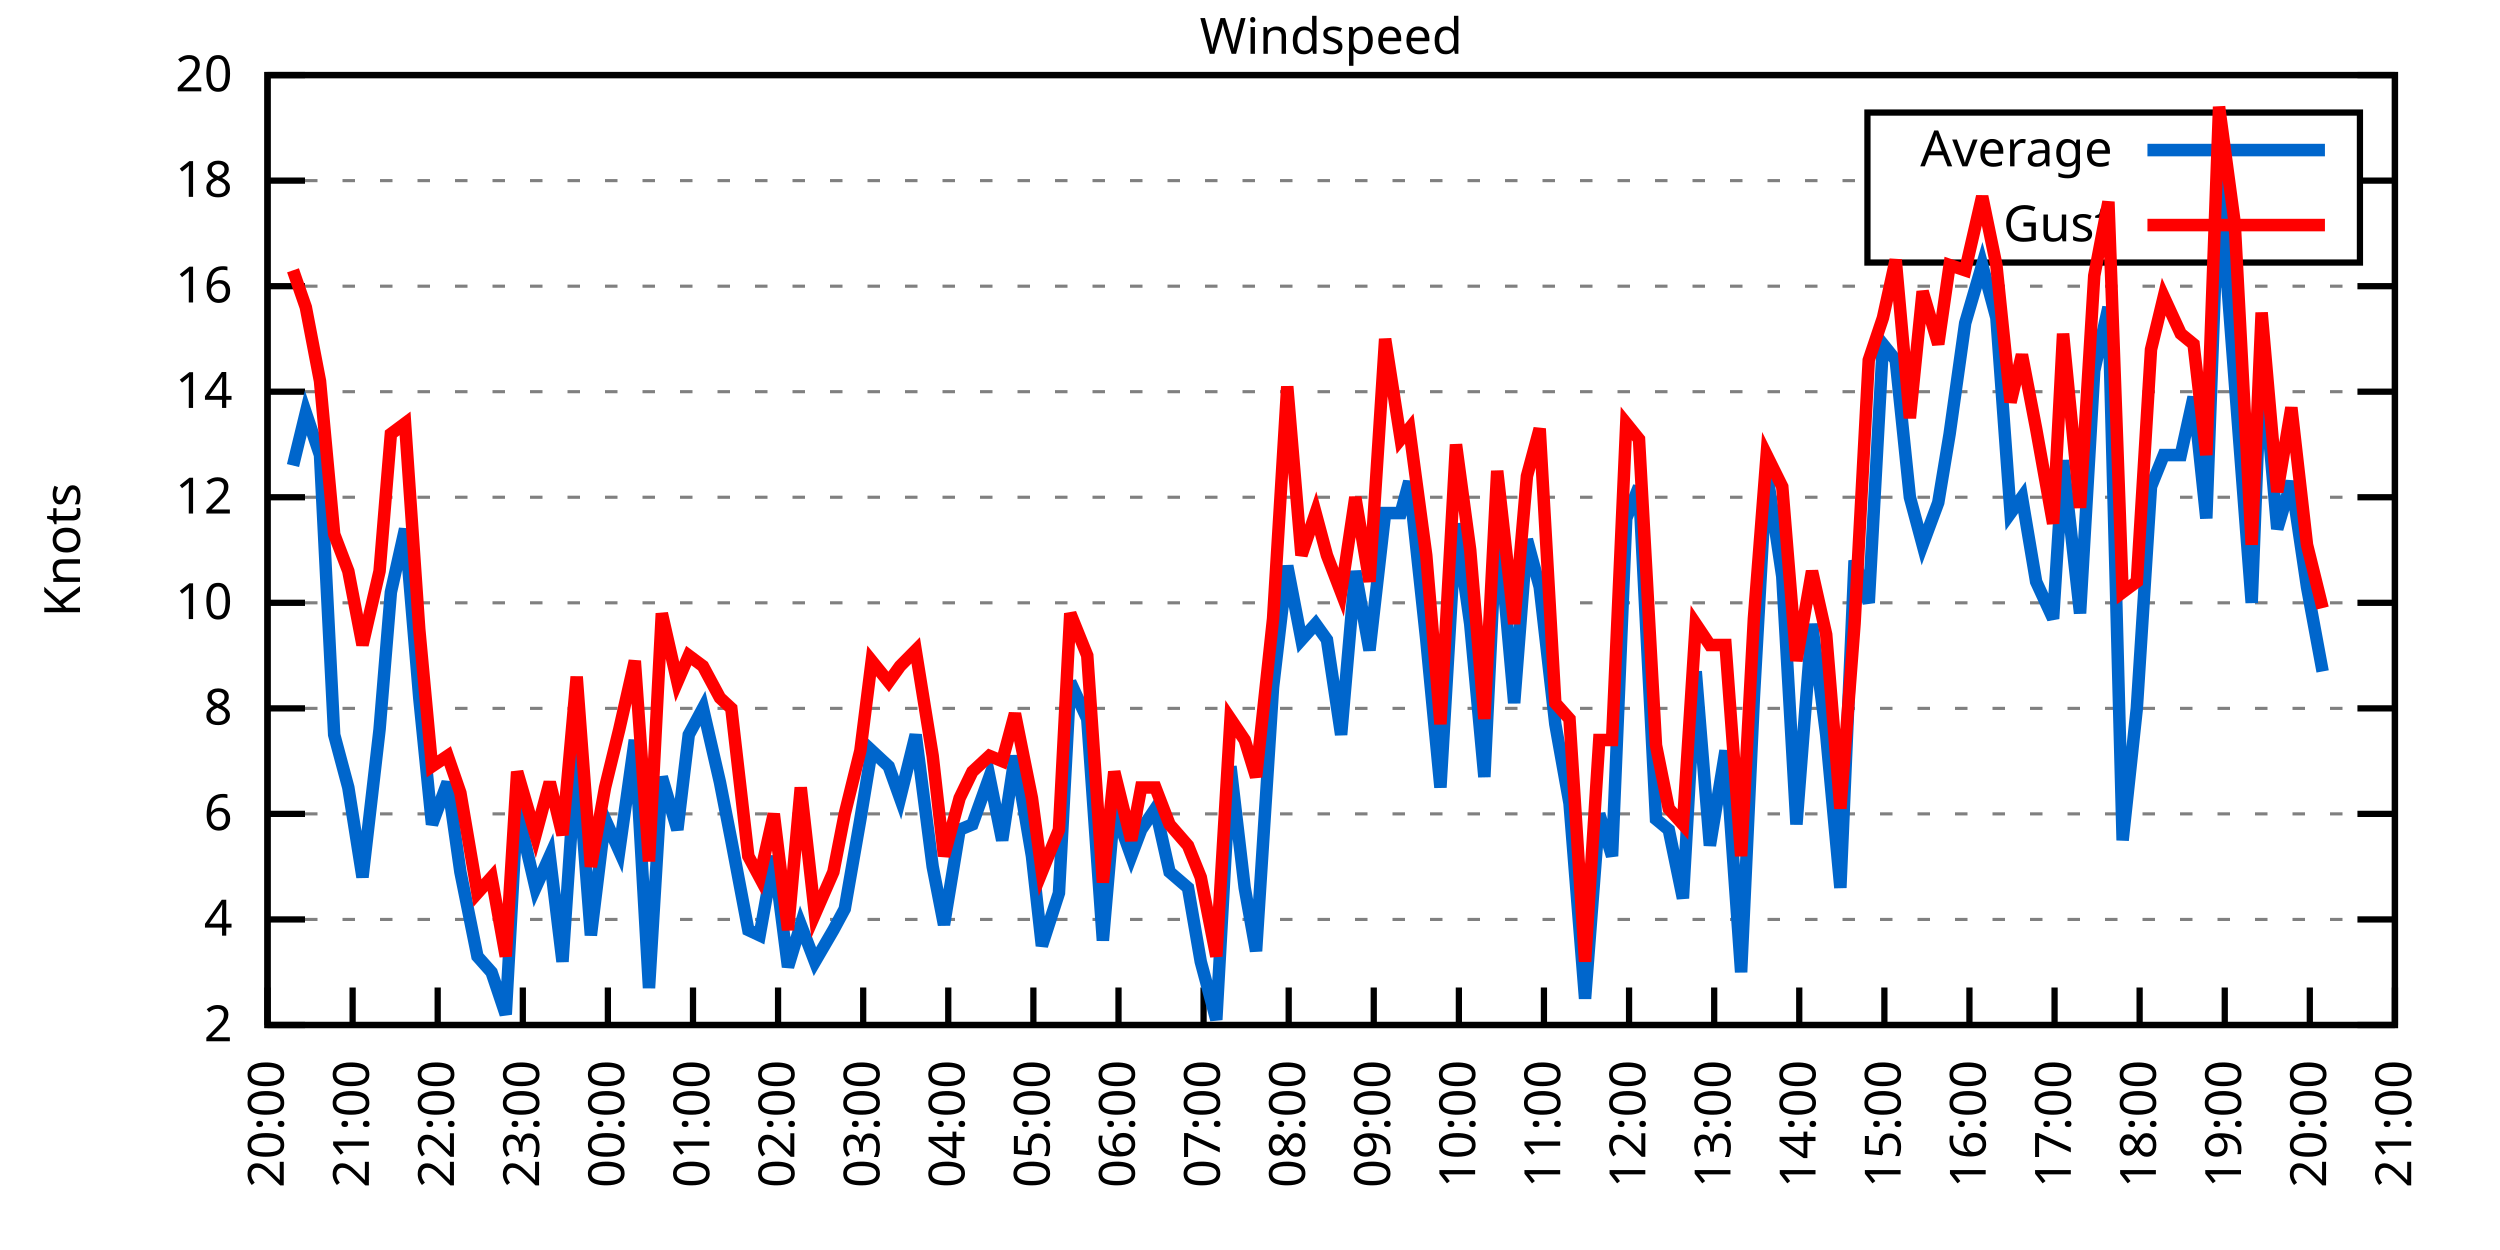
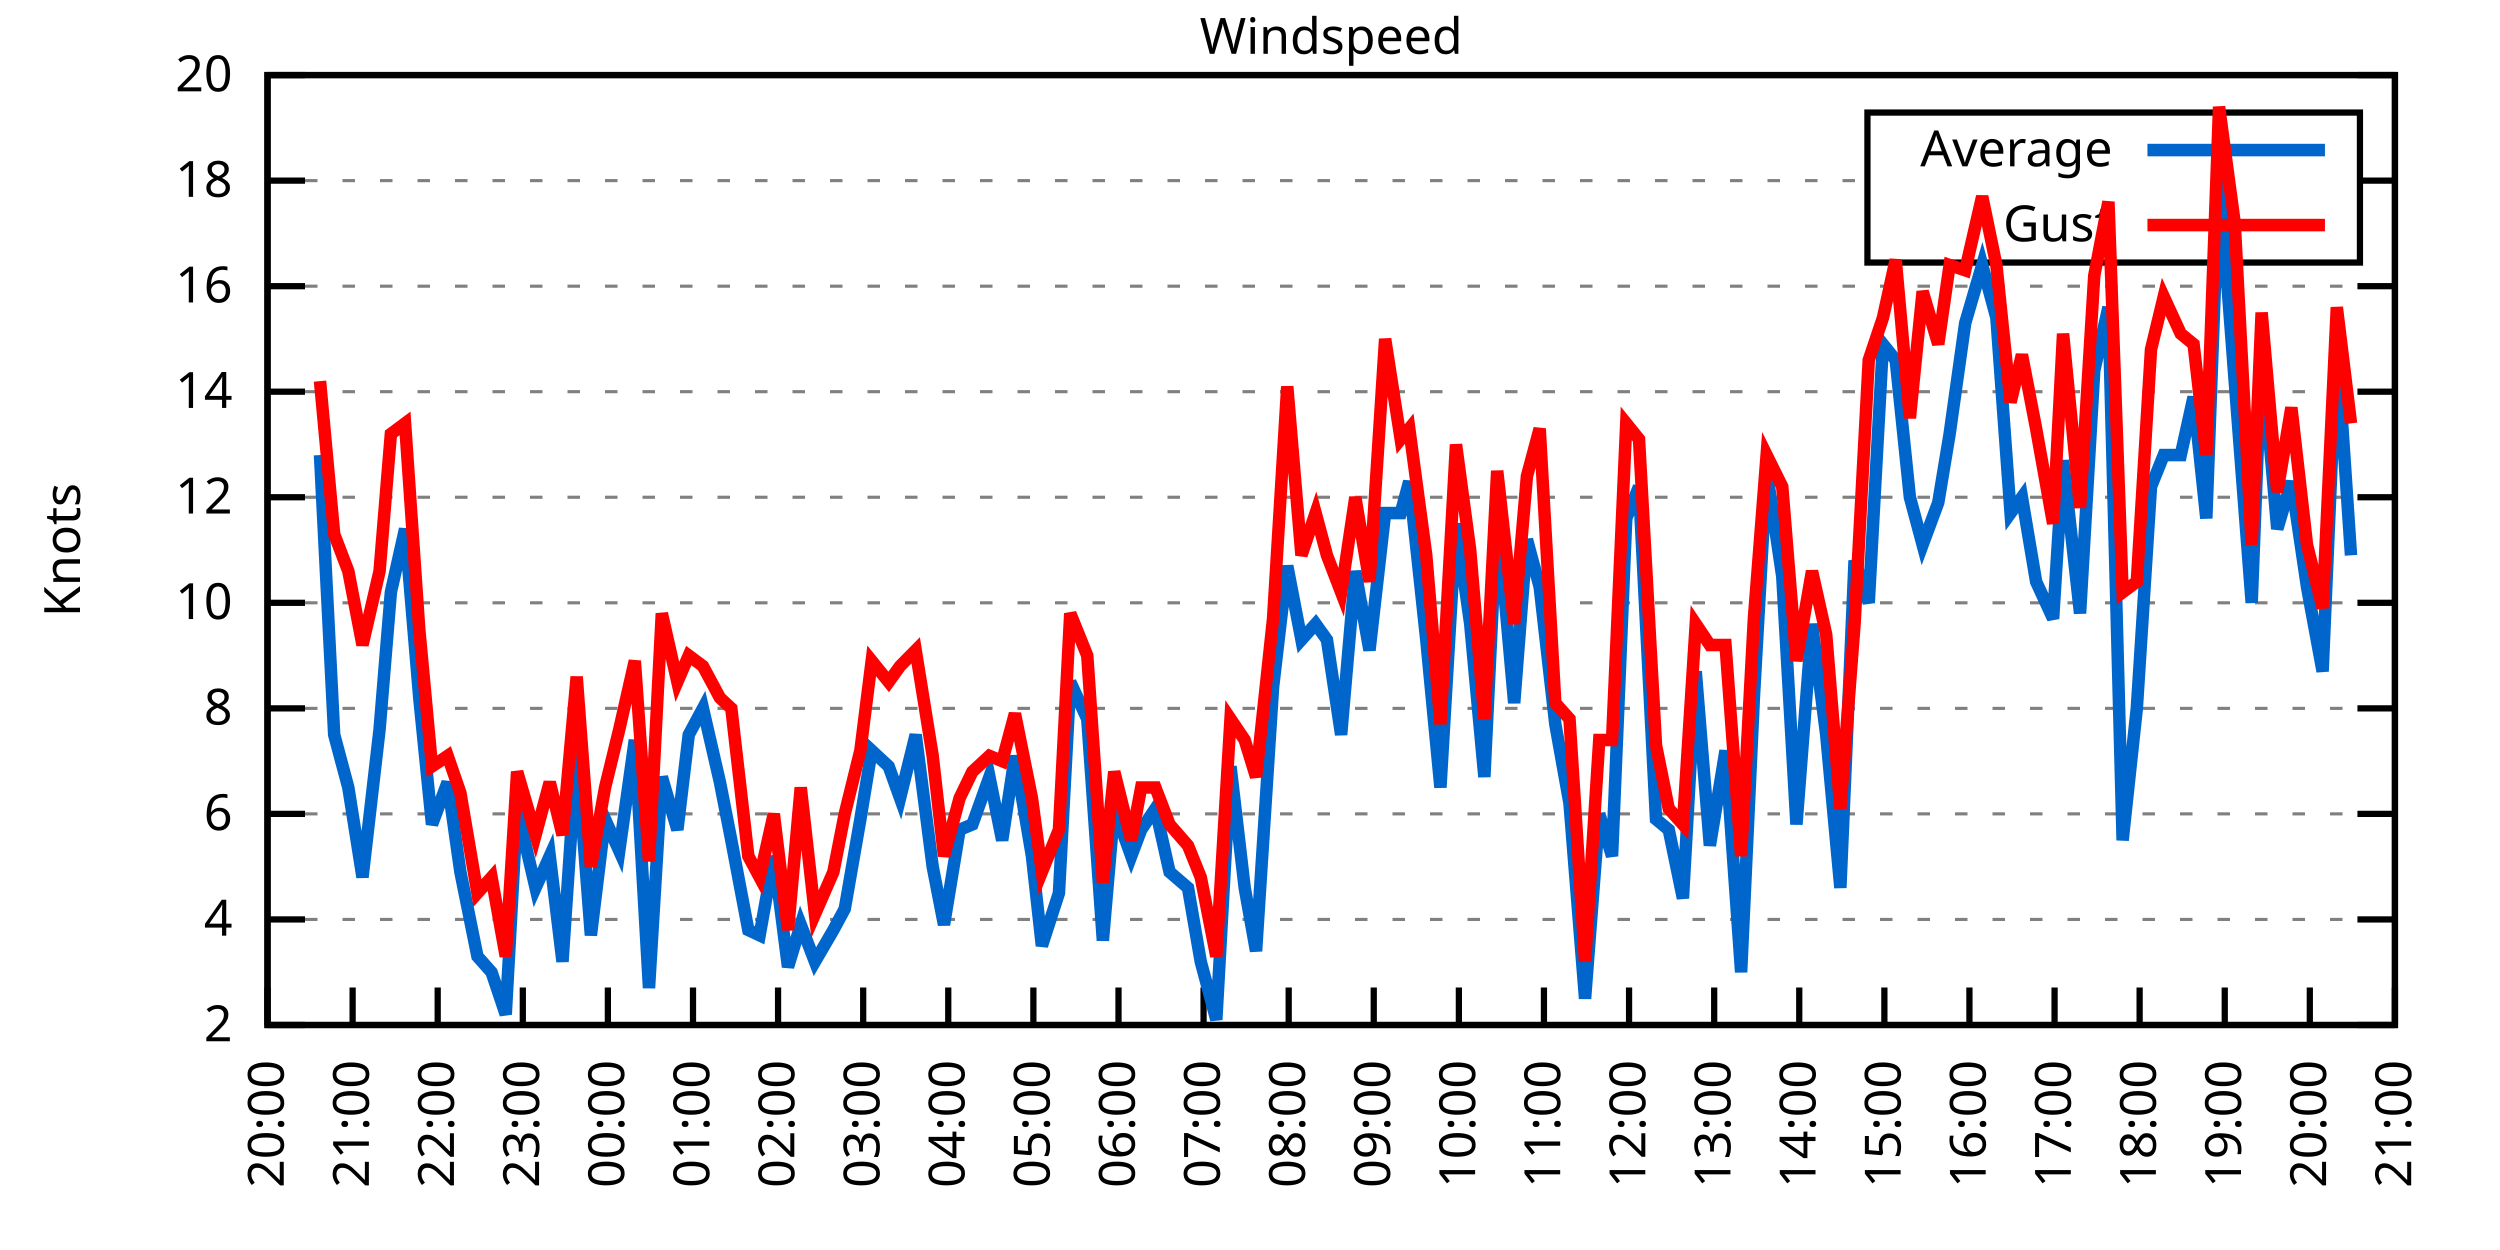
<svg xmlns="http://www.w3.org/2000/svg" xmlns:xlink="http://www.w3.org/1999/xlink" width="400" height="200" viewBox="0 0 400 200">
  <g id="gnuplot_canvas">
    <rect x="0" y="0" width="400" height="200" fill="none" />
    <defs>
      <circle id="gpDot" r="0.5" stroke-width="0.5" stroke="currentColor" />
      <path id="gpPt0" stroke-width="0.333" stroke="currentColor" d="M-1,0 h2 M0,-1 v2" />
      <path id="gpPt1" stroke-width="0.333" stroke="currentColor" d="M-1,-1 L1,1 M1,-1 L-1,1" />
      <path id="gpPt2" stroke-width="0.333" stroke="currentColor" d="M-1,0 L1,0 M0,-1 L0,1 M-1,-1 L1,1 M-1,1 L1,-1" />
      <rect id="gpPt3" stroke-width="0.333" stroke="currentColor" x="-1" y="-1" width="2" height="2" />
      <rect id="gpPt4" stroke-width="0.333" stroke="currentColor" fill="currentColor" x="-1" y="-1" width="2" height="2" />
      <circle id="gpPt5" stroke-width="0.333" stroke="currentColor" cx="0" cy="0" r="1" />
      <use xlink:href="#gpPt5" id="gpPt6" fill="currentColor" stroke="none" />
      <path id="gpPt7" stroke-width="0.333" stroke="currentColor" d="M0,-1.33 L-1.33,0.67 L1.33,0.67 z" />
      <use xlink:href="#gpPt7" id="gpPt8" fill="currentColor" stroke="none" />
      <use xlink:href="#gpPt7" id="gpPt9" stroke="currentColor" transform="rotate(180)" />
      <use xlink:href="#gpPt9" id="gpPt10" fill="currentColor" stroke="none" />
      <use xlink:href="#gpPt3" id="gpPt11" stroke="currentColor" transform="rotate(45)" />
      <use xlink:href="#gpPt11" id="gpPt12" fill="currentColor" stroke="none" />
      <path id="gpPt13" stroke-width="0.333" stroke="currentColor" d="M0,1.330 L1.265,0.411 L0.782,-1.067 L-0.782,-1.076 L-1.265,0.411 z" />
      <use xlink:href="#gpPt13" id="gpPt14" fill="currentColor" stroke="none" />
      <filter id="textbox" filterUnits="objectBoundingBox" x="0" y="0" height="1" width="1">
        <feFlood flood-color="white" flood-opacity="1" result="bgnd" />
        <feComposite in="SourceGraphic" in2="bgnd" operator="atop" />
      </filter>
      <filter id="greybox" filterUnits="objectBoundingBox" x="0" y="0" height="1" width="1">
        <feFlood flood-color="lightgrey" flood-opacity="1" result="grey" />
        <feComposite in="SourceGraphic" in2="grey" operator="atop" />
      </filter>
    </defs>
    <g fill="none" color="white" stroke="currentColor" stroke-width="1.00" stroke-linecap="butt" stroke-linejoin="miter">
</g>
    <g fill="none" color="black" stroke="currentColor" stroke-width="1.00" stroke-linecap="butt" stroke-linejoin="miter">
      <g stroke="none" shape-rendering="crispEdges">
        <polygon fill="rgb(255, 255, 255)" points="42.80,164.00 383.18,164.00 383.18,12.02 42.80,12.02 " />
      </g>
    </g>
    <g fill="none" color="black" stroke="currentColor" stroke-width="1.00" stroke-linecap="butt" stroke-linejoin="miter">
</g>
    <g fill="none" color="black" stroke="black" stroke-width="0.50" stroke-linecap="butt" stroke-linejoin="miter">
</g>
    <g fill="none" color="gray" stroke="currentColor" stroke-width="0.50" stroke-linecap="butt" stroke-linejoin="miter">
      <path stroke="gray" stroke-dasharray="2,4" class="gridline" d="M42.80,164.00 L383.19,164.00  " />
    </g>
    <g fill="none" color="gray" stroke="gray" stroke-width="1.00" stroke-linecap="butt" stroke-linejoin="miter">
</g>
    <g fill="none" color="black" stroke="currentColor" stroke-width="1.00" stroke-linecap="butt" stroke-linejoin="miter">
      <path stroke="black" d="M42.80,164.00 L48.80,164.00 M383.19,164.00 L377.19,164.00  " />
      <g transform="translate(37.20,166.60)" stroke="none" fill="black" font-family="Sans" font-size="8.00" text-anchor="end">
        <text>
          <tspan font-family="Sans"> 2</tspan>
        </text>
      </g>
    </g>
    <g fill="none" color="black" stroke="currentColor" stroke-width="1.00" stroke-linecap="butt" stroke-linejoin="miter">
</g>
    <g fill="none" color="black" stroke="black" stroke-width="0.50" stroke-linecap="butt" stroke-linejoin="miter">
</g>
    <g fill="none" color="gray" stroke="currentColor" stroke-width="0.50" stroke-linecap="butt" stroke-linejoin="miter">
      <path stroke="gray" stroke-dasharray="2,4" class="gridline" d="M42.80,147.11 L383.19,147.11  " />
    </g>
    <g fill="none" color="gray" stroke="gray" stroke-width="1.00" stroke-linecap="butt" stroke-linejoin="miter">
</g>
    <g fill="none" color="black" stroke="currentColor" stroke-width="1.00" stroke-linecap="butt" stroke-linejoin="miter">
      <path stroke="black" d="M42.80,147.11 L48.80,147.11 M383.19,147.11 L377.19,147.11  " />
      <g transform="translate(37.20,149.71)" stroke="none" fill="black" font-family="Sans" font-size="8.00" text-anchor="end">
        <text>
          <tspan font-family="Sans"> 4</tspan>
        </text>
      </g>
    </g>
    <g fill="none" color="black" stroke="currentColor" stroke-width="1.00" stroke-linecap="butt" stroke-linejoin="miter">
</g>
    <g fill="none" color="black" stroke="black" stroke-width="0.50" stroke-linecap="butt" stroke-linejoin="miter">
</g>
    <g fill="none" color="gray" stroke="currentColor" stroke-width="0.50" stroke-linecap="butt" stroke-linejoin="miter">
      <path stroke="gray" stroke-dasharray="2,4" class="gridline" d="M42.80,130.22 L383.19,130.22  " />
    </g>
    <g fill="none" color="gray" stroke="gray" stroke-width="1.00" stroke-linecap="butt" stroke-linejoin="miter">
</g>
    <g fill="none" color="black" stroke="currentColor" stroke-width="1.00" stroke-linecap="butt" stroke-linejoin="miter">
      <path stroke="black" d="M42.80,130.22 L48.80,130.22 M383.19,130.22 L377.19,130.22  " />
      <g transform="translate(37.20,132.82)" stroke="none" fill="black" font-family="Sans" font-size="8.00" text-anchor="end">
        <text>
          <tspan font-family="Sans"> 6</tspan>
        </text>
      </g>
    </g>
    <g fill="none" color="black" stroke="currentColor" stroke-width="1.00" stroke-linecap="butt" stroke-linejoin="miter">
</g>
    <g fill="none" color="black" stroke="black" stroke-width="0.50" stroke-linecap="butt" stroke-linejoin="miter">
</g>
    <g fill="none" color="gray" stroke="currentColor" stroke-width="0.50" stroke-linecap="butt" stroke-linejoin="miter">
      <path stroke="gray" stroke-dasharray="2,4" class="gridline" d="M42.80,113.34 L383.19,113.34  " />
    </g>
    <g fill="none" color="gray" stroke="gray" stroke-width="1.00" stroke-linecap="butt" stroke-linejoin="miter">
</g>
    <g fill="none" color="black" stroke="currentColor" stroke-width="1.00" stroke-linecap="butt" stroke-linejoin="miter">
      <path stroke="black" d="M42.80,113.34 L48.80,113.34 M383.19,113.34 L377.19,113.34  " />
      <g transform="translate(37.20,115.94)" stroke="none" fill="black" font-family="Sans" font-size="8.00" text-anchor="end">
        <text>
          <tspan font-family="Sans"> 8</tspan>
        </text>
      </g>
    </g>
    <g fill="none" color="black" stroke="currentColor" stroke-width="1.00" stroke-linecap="butt" stroke-linejoin="miter">
</g>
    <g fill="none" color="black" stroke="black" stroke-width="0.50" stroke-linecap="butt" stroke-linejoin="miter">
</g>
    <g fill="none" color="gray" stroke="currentColor" stroke-width="0.50" stroke-linecap="butt" stroke-linejoin="miter">
      <path stroke="gray" stroke-dasharray="2,4" class="gridline" d="M42.80,96.45 L383.19,96.45  " />
    </g>
    <g fill="none" color="gray" stroke="gray" stroke-width="1.00" stroke-linecap="butt" stroke-linejoin="miter">
</g>
    <g fill="none" color="black" stroke="currentColor" stroke-width="1.00" stroke-linecap="butt" stroke-linejoin="miter">
      <path stroke="black" d="M42.80,96.45 L48.80,96.45 M383.19,96.45 L377.19,96.45  " />
      <g transform="translate(37.20,99.05)" stroke="none" fill="black" font-family="Sans" font-size="8.00" text-anchor="end">
        <text>
          <tspan font-family="Sans"> 10</tspan>
        </text>
      </g>
    </g>
    <g fill="none" color="black" stroke="currentColor" stroke-width="1.00" stroke-linecap="butt" stroke-linejoin="miter">
</g>
    <g fill="none" color="black" stroke="black" stroke-width="0.50" stroke-linecap="butt" stroke-linejoin="miter">
</g>
    <g fill="none" color="gray" stroke="currentColor" stroke-width="0.50" stroke-linecap="butt" stroke-linejoin="miter">
      <path stroke="gray" stroke-dasharray="2,4" class="gridline" d="M42.80,79.56 L383.19,79.56  " />
    </g>
    <g fill="none" color="gray" stroke="gray" stroke-width="1.00" stroke-linecap="butt" stroke-linejoin="miter">
</g>
    <g fill="none" color="black" stroke="currentColor" stroke-width="1.00" stroke-linecap="butt" stroke-linejoin="miter">
      <path stroke="black" d="M42.80,79.56 L48.80,79.56 M383.19,79.56 L377.19,79.56  " />
      <g transform="translate(37.20,82.16)" stroke="none" fill="black" font-family="Sans" font-size="8.00" text-anchor="end">
        <text>
          <tspan font-family="Sans"> 12</tspan>
        </text>
      </g>
    </g>
    <g fill="none" color="black" stroke="currentColor" stroke-width="1.00" stroke-linecap="butt" stroke-linejoin="miter">
</g>
    <g fill="none" color="black" stroke="black" stroke-width="0.50" stroke-linecap="butt" stroke-linejoin="miter">
</g>
    <g fill="none" color="gray" stroke="currentColor" stroke-width="0.50" stroke-linecap="butt" stroke-linejoin="miter">
      <path stroke="gray" stroke-dasharray="2,4" class="gridline" d="M42.80,62.67 L383.19,62.67  " />
    </g>
    <g fill="none" color="gray" stroke="gray" stroke-width="1.00" stroke-linecap="butt" stroke-linejoin="miter">
</g>
    <g fill="none" color="black" stroke="currentColor" stroke-width="1.00" stroke-linecap="butt" stroke-linejoin="miter">
      <path stroke="black" d="M42.80,62.67 L48.80,62.67 M383.19,62.67 L377.19,62.67  " />
      <g transform="translate(37.20,65.27)" stroke="none" fill="black" font-family="Sans" font-size="8.00" text-anchor="end">
        <text>
          <tspan font-family="Sans"> 14</tspan>
        </text>
      </g>
    </g>
    <g fill="none" color="black" stroke="currentColor" stroke-width="1.00" stroke-linecap="butt" stroke-linejoin="miter">
</g>
    <g fill="none" color="black" stroke="black" stroke-width="0.50" stroke-linecap="butt" stroke-linejoin="miter">
</g>
    <g fill="none" color="gray" stroke="currentColor" stroke-width="0.50" stroke-linecap="butt" stroke-linejoin="miter">
      <path stroke="gray" stroke-dasharray="2,4" class="gridline" d="M42.80,45.79 L383.19,45.79  " />
    </g>
    <g fill="none" color="gray" stroke="gray" stroke-width="1.00" stroke-linecap="butt" stroke-linejoin="miter">
</g>
    <g fill="none" color="black" stroke="currentColor" stroke-width="1.00" stroke-linecap="butt" stroke-linejoin="miter">
      <path stroke="black" d="M42.80,45.79 L48.80,45.79 M383.19,45.79 L377.19,45.79  " />
      <g transform="translate(37.20,48.39)" stroke="none" fill="black" font-family="Sans" font-size="8.00" text-anchor="end">
        <text>
          <tspan font-family="Sans"> 16</tspan>
        </text>
      </g>
    </g>
    <g fill="none" color="black" stroke="currentColor" stroke-width="1.00" stroke-linecap="butt" stroke-linejoin="miter">
</g>
    <g fill="none" color="black" stroke="black" stroke-width="0.50" stroke-linecap="butt" stroke-linejoin="miter">
</g>
    <g fill="none" color="gray" stroke="currentColor" stroke-width="0.50" stroke-linecap="butt" stroke-linejoin="miter">
      <path stroke="gray" stroke-dasharray="2,4" class="gridline" d="M42.80,28.90 L298.79,28.90 M377.59,28.90 L383.19,28.90  " />
    </g>
    <g fill="none" color="gray" stroke="gray" stroke-width="1.00" stroke-linecap="butt" stroke-linejoin="miter">
</g>
    <g fill="none" color="black" stroke="currentColor" stroke-width="1.00" stroke-linecap="butt" stroke-linejoin="miter">
      <path stroke="black" d="M42.80,28.90 L48.80,28.90 M383.19,28.90 L377.19,28.90  " />
      <g transform="translate(37.20,31.50)" stroke="none" fill="black" font-family="Sans" font-size="8.00" text-anchor="end">
        <text>
          <tspan font-family="Sans"> 18</tspan>
        </text>
      </g>
    </g>
    <g fill="none" color="black" stroke="currentColor" stroke-width="1.00" stroke-linecap="butt" stroke-linejoin="miter">
</g>
    <g fill="none" color="black" stroke="black" stroke-width="0.50" stroke-linecap="butt" stroke-linejoin="miter">
</g>
    <g fill="none" color="gray" stroke="currentColor" stroke-width="0.50" stroke-linecap="butt" stroke-linejoin="miter">
      <path stroke="gray" stroke-dasharray="2,4" class="gridline" d="M42.80,12.01 L383.19,12.01  " />
    </g>
    <g fill="none" color="gray" stroke="gray" stroke-width="1.00" stroke-linecap="butt" stroke-linejoin="miter">
</g>
    <g fill="none" color="black" stroke="currentColor" stroke-width="1.00" stroke-linecap="butt" stroke-linejoin="miter">
      <path stroke="black" d="M42.80,12.01 L48.80,12.01 M383.19,12.01 L377.19,12.01  " />
      <g transform="translate(37.20,14.61)" stroke="none" fill="black" font-family="Sans" font-size="8.00" text-anchor="end">
        <text>
          <tspan font-family="Sans"> 20</tspan>
        </text>
      </g>
    </g>
    <g fill="none" color="black" stroke="currentColor" stroke-width="1.00" stroke-linecap="butt" stroke-linejoin="miter">
      <path stroke="black" d="M42.80,164.00 L42.80,158.00  " />
      <g transform="translate(45.40,169.60) rotate(270.00)" stroke="none" fill="black" font-family="Sans" font-size="8.00" text-anchor="end">
        <text>
          <tspan font-family="Sans">20:00</tspan>
        </text>
      </g>
    </g>
    <g fill="none" color="black" stroke="currentColor" stroke-width="1.00" stroke-linecap="butt" stroke-linejoin="miter">
      <path stroke="black" d="M56.42,164.00 L56.42,158.00  " />
      <g transform="translate(59.02,169.60) rotate(270.00)" stroke="none" fill="black" font-family="Sans" font-size="8.00" text-anchor="end">
        <text>
          <tspan font-family="Sans">21:00</tspan>
        </text>
      </g>
    </g>
    <g fill="none" color="black" stroke="currentColor" stroke-width="1.00" stroke-linecap="butt" stroke-linejoin="miter">
      <path stroke="black" d="M70.03,164.00 L70.03,158.00  " />
      <g transform="translate(72.63,169.60) rotate(270.00)" stroke="none" fill="black" font-family="Sans" font-size="8.00" text-anchor="end">
        <text>
          <tspan font-family="Sans">22:00</tspan>
        </text>
      </g>
    </g>
    <g fill="none" color="black" stroke="currentColor" stroke-width="1.00" stroke-linecap="butt" stroke-linejoin="miter">
      <path stroke="black" d="M83.65,164.00 L83.65,158.00  " />
      <g transform="translate(86.25,169.60) rotate(270.00)" stroke="none" fill="black" font-family="Sans" font-size="8.00" text-anchor="end">
        <text>
          <tspan font-family="Sans">23:00</tspan>
        </text>
      </g>
    </g>
    <g fill="none" color="black" stroke="currentColor" stroke-width="1.00" stroke-linecap="butt" stroke-linejoin="miter">
      <path stroke="black" d="M97.26,164.00 L97.26,158.00  " />
      <g transform="translate(99.86,169.60) rotate(270.00)" stroke="none" fill="black" font-family="Sans" font-size="8.00" text-anchor="end">
        <text>
          <tspan font-family="Sans">00:00</tspan>
        </text>
      </g>
    </g>
    <g fill="none" color="black" stroke="currentColor" stroke-width="1.00" stroke-linecap="butt" stroke-linejoin="miter">
      <path stroke="black" d="M110.88,164.00 L110.88,158.00  " />
      <g transform="translate(113.48,169.60) rotate(270.00)" stroke="none" fill="black" font-family="Sans" font-size="8.00" text-anchor="end">
        <text>
          <tspan font-family="Sans">01:00</tspan>
        </text>
      </g>
    </g>
    <g fill="none" color="black" stroke="currentColor" stroke-width="1.00" stroke-linecap="butt" stroke-linejoin="miter">
      <path stroke="black" d="M124.49,164.00 L124.49,158.00  " />
      <g transform="translate(127.09,169.60) rotate(270.00)" stroke="none" fill="black" font-family="Sans" font-size="8.00" text-anchor="end">
        <text>
          <tspan font-family="Sans">02:00</tspan>
        </text>
      </g>
    </g>
    <g fill="none" color="black" stroke="currentColor" stroke-width="1.00" stroke-linecap="butt" stroke-linejoin="miter">
      <path stroke="black" d="M138.11,164.00 L138.11,158.00  " />
      <g transform="translate(140.71,169.60) rotate(270.00)" stroke="none" fill="black" font-family="Sans" font-size="8.00" text-anchor="end">
        <text>
          <tspan font-family="Sans">03:00</tspan>
        </text>
      </g>
    </g>
    <g fill="none" color="black" stroke="currentColor" stroke-width="1.00" stroke-linecap="butt" stroke-linejoin="miter">
      <path stroke="black" d="M151.72,164.00 L151.72,158.00  " />
      <g transform="translate(154.32,169.60) rotate(270.00)" stroke="none" fill="black" font-family="Sans" font-size="8.00" text-anchor="end">
        <text>
          <tspan font-family="Sans">04:00</tspan>
        </text>
      </g>
    </g>
    <g fill="none" color="black" stroke="currentColor" stroke-width="1.00" stroke-linecap="butt" stroke-linejoin="miter">
      <path stroke="black" d="M165.34,164.00 L165.34,158.00  " />
      <g transform="translate(167.94,169.60) rotate(270.00)" stroke="none" fill="black" font-family="Sans" font-size="8.00" text-anchor="end">
        <text>
          <tspan font-family="Sans">05:00</tspan>
        </text>
      </g>
    </g>
    <g fill="none" color="black" stroke="currentColor" stroke-width="1.00" stroke-linecap="butt" stroke-linejoin="miter">
      <path stroke="black" d="M178.96,164.00 L178.96,158.00  " />
      <g transform="translate(181.56,169.60) rotate(270.00)" stroke="none" fill="black" font-family="Sans" font-size="8.00" text-anchor="end">
        <text>
          <tspan font-family="Sans">06:00</tspan>
        </text>
      </g>
    </g>
    <g fill="none" color="black" stroke="currentColor" stroke-width="1.00" stroke-linecap="butt" stroke-linejoin="miter">
      <path stroke="black" d="M192.57,164.00 L192.57,158.00  " />
      <g transform="translate(195.17,169.60) rotate(270.00)" stroke="none" fill="black" font-family="Sans" font-size="8.00" text-anchor="end">
        <text>
          <tspan font-family="Sans">07:00</tspan>
        </text>
      </g>
    </g>
    <g fill="none" color="black" stroke="currentColor" stroke-width="1.00" stroke-linecap="butt" stroke-linejoin="miter">
      <path stroke="black" d="M206.19,164.00 L206.19,158.00  " />
      <g transform="translate(208.79,169.60) rotate(270.00)" stroke="none" fill="black" font-family="Sans" font-size="8.00" text-anchor="end">
        <text>
          <tspan font-family="Sans">08:00</tspan>
        </text>
      </g>
    </g>
    <g fill="none" color="black" stroke="currentColor" stroke-width="1.00" stroke-linecap="butt" stroke-linejoin="miter">
      <path stroke="black" d="M219.80,164.00 L219.80,158.00  " />
      <g transform="translate(222.40,169.60) rotate(270.00)" stroke="none" fill="black" font-family="Sans" font-size="8.00" text-anchor="end">
        <text>
          <tspan font-family="Sans">09:00</tspan>
        </text>
      </g>
    </g>
    <g fill="none" color="black" stroke="currentColor" stroke-width="1.00" stroke-linecap="butt" stroke-linejoin="miter">
      <path stroke="black" d="M233.42,164.00 L233.42,158.00  " />
      <g transform="translate(236.02,169.60) rotate(270.00)" stroke="none" fill="black" font-family="Sans" font-size="8.00" text-anchor="end">
        <text>
          <tspan font-family="Sans">10:00</tspan>
        </text>
      </g>
    </g>
    <g fill="none" color="black" stroke="currentColor" stroke-width="1.00" stroke-linecap="butt" stroke-linejoin="miter">
      <path stroke="black" d="M247.03,164.00 L247.03,158.00  " />
      <g transform="translate(249.63,169.60) rotate(270.00)" stroke="none" fill="black" font-family="Sans" font-size="8.00" text-anchor="end">
        <text>
          <tspan font-family="Sans">11:00</tspan>
        </text>
      </g>
    </g>
    <g fill="none" color="black" stroke="currentColor" stroke-width="1.00" stroke-linecap="butt" stroke-linejoin="miter">
      <path stroke="black" d="M260.65,164.00 L260.65,158.00  " />
      <g transform="translate(263.25,169.60) rotate(270.00)" stroke="none" fill="black" font-family="Sans" font-size="8.00" text-anchor="end">
        <text>
          <tspan font-family="Sans">12:00</tspan>
        </text>
      </g>
    </g>
    <g fill="none" color="black" stroke="currentColor" stroke-width="1.00" stroke-linecap="butt" stroke-linejoin="miter">
      <path stroke="black" d="M274.27,164.00 L274.27,158.00  " />
      <g transform="translate(276.87,169.60) rotate(270.00)" stroke="none" fill="black" font-family="Sans" font-size="8.00" text-anchor="end">
        <text>
          <tspan font-family="Sans">13:00</tspan>
        </text>
      </g>
    </g>
    <g fill="none" color="black" stroke="currentColor" stroke-width="1.00" stroke-linecap="butt" stroke-linejoin="miter">
      <path stroke="black" d="M287.88,164.00 L287.88,158.00  " />
      <g transform="translate(290.48,169.60) rotate(270.00)" stroke="none" fill="black" font-family="Sans" font-size="8.00" text-anchor="end">
        <text>
          <tspan font-family="Sans">14:00</tspan>
        </text>
      </g>
    </g>
    <g fill="none" color="black" stroke="currentColor" stroke-width="1.00" stroke-linecap="butt" stroke-linejoin="miter">
      <path stroke="black" d="M301.50,164.00 L301.50,158.00  " />
      <g transform="translate(304.10,169.60) rotate(270.00)" stroke="none" fill="black" font-family="Sans" font-size="8.00" text-anchor="end">
        <text>
          <tspan font-family="Sans">15:00</tspan>
        </text>
      </g>
    </g>
    <g fill="none" color="black" stroke="currentColor" stroke-width="1.00" stroke-linecap="butt" stroke-linejoin="miter">
      <path stroke="black" d="M315.11,164.00 L315.11,158.00  " />
      <g transform="translate(317.71,169.60) rotate(270.00)" stroke="none" fill="black" font-family="Sans" font-size="8.00" text-anchor="end">
        <text>
          <tspan font-family="Sans">16:00</tspan>
        </text>
      </g>
    </g>
    <g fill="none" color="black" stroke="currentColor" stroke-width="1.00" stroke-linecap="butt" stroke-linejoin="miter">
      <path stroke="black" d="M328.73,164.00 L328.73,158.00  " />
      <g transform="translate(331.33,169.60) rotate(270.00)" stroke="none" fill="black" font-family="Sans" font-size="8.00" text-anchor="end">
        <text>
          <tspan font-family="Sans">17:00</tspan>
        </text>
      </g>
    </g>
    <g fill="none" color="black" stroke="currentColor" stroke-width="1.00" stroke-linecap="butt" stroke-linejoin="miter">
      <path stroke="black" d="M342.34,164.00 L342.34,158.00  " />
      <g transform="translate(344.94,169.60) rotate(270.00)" stroke="none" fill="black" font-family="Sans" font-size="8.00" text-anchor="end">
        <text>
          <tspan font-family="Sans">18:00</tspan>
        </text>
      </g>
    </g>
    <g fill="none" color="black" stroke="currentColor" stroke-width="1.00" stroke-linecap="butt" stroke-linejoin="miter">
      <path stroke="black" d="M355.96,164.00 L355.96,158.00  " />
      <g transform="translate(358.56,169.60) rotate(270.00)" stroke="none" fill="black" font-family="Sans" font-size="8.00" text-anchor="end">
        <text>
          <tspan font-family="Sans">19:00</tspan>
        </text>
      </g>
    </g>
    <g fill="none" color="black" stroke="currentColor" stroke-width="1.00" stroke-linecap="butt" stroke-linejoin="miter">
      <path stroke="black" d="M369.57,164.00 L369.57,158.00  " />
      <g transform="translate(372.17,169.60) rotate(270.00)" stroke="none" fill="black" font-family="Sans" font-size="8.00" text-anchor="end">
        <text>
          <tspan font-family="Sans">20:00</tspan>
        </text>
      </g>
    </g>
    <g fill="none" color="black" stroke="currentColor" stroke-width="1.00" stroke-linecap="butt" stroke-linejoin="miter">
      <path stroke="black" d="M383.19,164.00 L383.19,158.00  " />
      <g transform="translate(385.79,169.60) rotate(270.00)" stroke="none" fill="black" font-family="Sans" font-size="8.00" text-anchor="end">
        <text>
          <tspan font-family="Sans">21:00</tspan>
        </text>
      </g>
    </g>
    <g fill="none" color="black" stroke="currentColor" stroke-width="1.00" stroke-linecap="butt" stroke-linejoin="miter">
</g>
    <g fill="none" color="black" stroke="currentColor" stroke-width="1.00" stroke-linecap="butt" stroke-linejoin="miter">
      <path stroke="black" d="M42.80,12.01 L42.80,164.00 L383.19,164.00 L383.19,12.01 L42.80,12.01 Z  " />
    </g>
    <g fill="none" color="black" stroke="currentColor" stroke-width="1.00" stroke-linecap="butt" stroke-linejoin="miter">
</g>
    <g fill="none" color="black" stroke="currentColor" stroke-width="1.00" stroke-linecap="butt" stroke-linejoin="miter">
      <path stroke="black" d="M298.79,42.01 L298.79,18.01 L377.59,18.01 L377.59,42.01 L298.79,42.01 Z  " />
    </g>
    <g id="Windspeed_plot_1">
      <g fill="none" color="white" stroke="black" stroke-width="2.00" stroke-linecap="butt" stroke-linejoin="miter">
</g>
      <g fill="none" color="black" stroke="currentColor" stroke-width="2.00" stroke-linecap="butt" stroke-linejoin="miter">
        <g transform="translate(337.99,26.61)" stroke="none" fill="black" font-family="Sans" font-size="8.00" text-anchor="end">
          <text>
            <tspan font-family="Sans">Average</tspan>
          </text>
        </g>
      </g>
      <g fill="none" color="black" stroke="currentColor" stroke-width="2.00" stroke-linecap="butt" stroke-linejoin="miter">
-         <path stroke="rgb(  0, 102, 204)" d="M343.59,24.01 L371.99,24.01 M46.88,74.49 L48.93,66.05 L51.20,72.81 L53.47,117.56 L55.73,126.00 L58.00,140.36   L60.73,116.71 L62.54,94.76 L64.81,84.63 L67.08,111.65 L69.12,131.91 L71.62,125.16 L73.66,139.51 L76.39,153.02   L78.65,155.56 L80.92,162.31 L82.74,129.38 L85.69,142.05 L87.96,136.98 L90.00,153.87 L92.27,120.09 L94.54,149.65   L96.81,131.07 L99.08,136.14 L101.57,118.40 L103.84,158.09 L105.89,124.31 L108.38,132.76 L110.20,117.56 L112.47,113.34   L115.19,125.16 L117.01,134.45 L119.73,148.80 L121.54,149.65 L123.81,136.98 L126.08,154.71 L128.12,147.96 L130.39,153.87   L133.34,148.80 L135.16,145.42 L137.66,131.07 L139.47,120.09 L142.19,122.62 L144.01,127.69 L146.51,117.56 L149.23,138.67   L151.04,147.96 L153.54,132.76 L155.58,131.91 L158.31,124.31 L160.35,134.45 L162.39,120.94 L165.11,136.98 L166.70,151.33   L169.43,142.89 L171.24,109.11 L173.96,115.03 L176.46,150.49 L178.28,129.38 L181.00,136.98 L182.59,132.76 L184.86,129.38   L187.13,139.51 L190.08,142.05 L192.12,153.87 L194.61,163.16 L196.88,122.62 L199.15,142.05 L200.97,152.18 L203.69,109.96   L205.96,90.54 L208.23,102.36 L210.50,99.83 L212.31,102.36 L214.58,117.56 L216.85,91.38 L219.12,104.05 L221.62,82.09   L224.11,82.09 L225.48,77.03 L228.20,102.36 L230.47,126.00 L232.96,83.78 L235.23,99.83 L237.50,124.31 L239.55,82.09   L242.27,112.49 L244.31,86.32 L246.35,93.92 L248.85,115.87 L251.12,128.54 L253.61,159.78 L255.88,130.22 L257.93,136.98   L260.20,82.94 L262.24,77.87 L264.96,131.07 L267.00,132.76 L269.27,143.73 L271.32,107.43 L273.58,135.29 L276.08,120.09   L278.58,155.56 L280.62,111.65 L282.66,75.34 L285.16,92.23 L287.43,131.91 L289.92,99.83 L292.19,117.56 L294.46,142.05   L296.73,89.69 L299.00,96.45 L301.27,55.07 L303.31,57.61 L305.58,79.56 L307.62,87.16 L310.12,80.41 L311.94,69.43   L314.43,51.70 L317.15,42.41 L319.42,50.85 L321.69,82.09 L323.51,79.56 L325.78,93.07 L328.50,98.98 L330.09,73.65   L332.81,98.14 L335.08,59.30 L337.35,49.16 L339.62,134.45 L341.89,113.34 L344.16,77.87 L346.20,72.81 L348.92,72.81   L350.97,63.52 L353.01,82.94 L355.05,28.05 L357.55,60.98 L360.27,96.45 L361.86,55.92 L364.36,84.63 L366.62,77.03   L369.12,93.92 L371.62,107.43  " />
+         <path stroke="rgb(  0, 102, 204)" d="M343.59,24.01 L371.99,24.01 M51.20,72.81 L53.47,117.56 L55.73,126.00 L58.00,140.36 L60.73,116.71 L62.54,94.76   L64.81,84.63 L67.08,111.65 L69.12,131.91 L71.62,125.16 L73.66,139.51 L76.39,153.02 L78.65,155.56 L80.92,162.31   L82.74,129.38 L85.69,142.05 L87.96,136.98 L90.00,153.87 L92.27,120.09 L94.54,149.65 L96.81,131.07 L99.08,136.14   L101.57,118.40 L103.84,158.09 L105.89,124.31 L108.38,132.76 L110.20,117.56 L112.47,113.34 L115.19,125.16 L117.01,134.45   L119.73,148.80 L121.54,149.65 L123.81,136.98 L126.08,154.71 L128.12,147.96 L130.39,153.87 L133.34,148.80 L135.16,145.42   L137.66,131.07 L139.47,120.09 L142.19,122.62 L144.01,127.69 L146.51,117.56 L149.23,138.67 L151.04,147.96 L153.54,132.76   L155.58,131.91 L158.31,124.31 L160.35,134.45 L162.39,120.94 L165.11,136.98 L166.70,151.33 L169.43,142.89 L171.24,109.11   L173.96,115.03 L176.46,150.49 L178.28,129.38 L181.00,136.98 L182.59,132.76 L184.86,129.38 L187.13,139.51 L190.08,142.05   L192.12,153.87 L194.61,163.16 L196.88,122.62 L199.15,142.05 L200.97,152.18 L203.69,109.96 L205.96,90.54 L208.23,102.36   L210.50,99.83 L212.31,102.36 L214.58,117.56 L216.85,91.38 L219.12,104.05 L221.62,82.09 L224.11,82.09 L225.48,77.03   L228.20,102.36 L230.47,126.00 L232.96,83.78 L235.23,99.83 L237.50,124.31 L239.55,82.09 L242.27,112.49 L244.31,86.32   L246.35,93.92 L248.85,115.87 L251.12,128.54 L253.61,159.78 L255.88,130.22 L257.93,136.98 L260.20,82.94 L262.24,77.87   L264.96,131.07 L267.00,132.76 L269.27,143.73 L271.32,107.43 L273.58,135.29 L276.08,120.09 L278.58,155.56 L280.62,111.65   L282.66,75.34 L285.16,92.23 L287.43,131.91 L289.92,99.83 L292.19,117.56 L294.46,142.05 L296.73,89.69 L299.00,96.45   L301.27,55.07 L303.31,57.61 L305.58,79.56 L307.62,87.16 L310.12,80.41 L311.94,69.43 L314.43,51.70 L317.15,42.41   L319.42,50.85 L321.69,82.09 L323.51,79.56 L325.78,93.07 L328.50,98.98 L330.09,73.65 L332.81,98.14 L335.08,59.30   L337.35,49.16 L339.62,134.45 L341.89,113.34 L344.16,77.87 L346.20,72.81 L348.92,72.81 L350.97,63.52 L353.01,82.94   L355.05,28.05 L357.55,60.98 L360.27,96.45 L361.86,55.92 L364.36,84.63 L366.62,77.03 L369.12,93.92 L371.62,107.43   L373.89,55.07 L376.16,88.85  " />
      </g>
    </g>
    <g id="Windspeed_plot_2">
      <g fill="none" color="black" stroke="currentColor" stroke-width="2.00" stroke-linecap="butt" stroke-linejoin="miter">
        <g transform="translate(337.99,38.61)" stroke="none" fill="black" font-family="Sans" font-size="8.00" text-anchor="end">
          <text>
            <tspan font-family="Sans">Gust</tspan>
          </text>
        </g>
      </g>
      <g fill="none" color="black" stroke="currentColor" stroke-width="2.00" stroke-linecap="butt" stroke-linejoin="miter">
-         <path stroke="rgb(255,   0,   0)" d="M343.59,36.01 L371.99,36.01 M46.88,43.25 L48.93,49.16 L51.20,60.98 L53.47,85.47 L55.73,91.38 L58.00,103.20   L60.73,91.38 L62.54,69.43 L64.81,67.74 L67.08,100.67 L69.12,122.62 L71.62,120.94 L73.66,126.85 L76.39,142.89   L78.65,140.36 L80.92,153.02 L82.74,123.47 L85.69,133.60 L87.96,125.16 L90.00,133.60 L92.27,108.27 L94.54,138.67   L96.81,126.00 L99.08,116.71 L101.57,105.74 L103.84,137.82 L105.89,98.14 L108.38,109.11 L110.20,104.89 L112.47,106.58   L115.19,111.65 L117.01,113.34 L119.73,136.98 L121.54,140.36 L123.81,130.22 L126.08,148.80 L128.12,126.00 L130.39,146.27   L133.34,139.51 L135.16,130.22 L137.66,120.09 L139.47,105.74 L142.19,109.11 L144.01,106.58 L146.51,104.05 L149.23,120.94   L151.04,136.98 L153.54,127.69 L155.58,123.47 L158.31,120.94 L160.35,121.78 L162.39,114.18 L165.11,127.69 L166.70,139.51   L169.43,132.76 L171.24,98.14 L173.96,104.89 L176.46,141.20 L178.28,123.47 L181.00,134.45 L182.59,126.00 L184.86,126.00   L187.13,131.91 L190.08,135.29 L192.12,140.36 L194.61,153.02 L196.88,115.03 L199.15,118.40 L200.97,124.31 L203.69,98.98   L205.96,61.83 L208.23,88.85 L210.50,82.09 L212.31,88.85 L214.58,94.76 L216.85,79.56 L219.12,93.07 L221.62,54.23   L224.11,70.27 L225.48,68.58 L228.20,88.85 L230.47,115.87 L232.96,71.12 L235.23,88.00 L237.50,115.03 L239.55,75.34   L242.27,99.83 L244.31,76.18 L246.35,68.58 L248.85,112.49 L251.12,115.03 L253.61,153.87 L255.88,118.40 L257.93,118.40   L260.20,67.74 L262.24,70.27 L264.96,119.25 L267.00,129.38 L269.27,131.91 L271.32,99.83 L273.58,103.20 L276.08,103.20   L278.58,136.98 L280.62,98.98 L282.66,72.81 L285.16,77.87 L287.43,105.74 L289.92,91.38 L292.19,101.52 L294.46,129.38   L296.73,99.83 L299.00,57.61 L301.27,50.85 L303.31,41.56 L305.58,66.90 L307.62,46.63 L310.12,55.07 L311.94,42.41   L314.43,43.25 L317.15,31.43 L319.42,42.41 L321.69,64.36 L323.51,56.76 L325.78,68.58 L328.50,83.78 L330.09,53.39   L332.81,81.25 L335.08,44.10 L337.35,32.28 L339.62,94.76 L341.89,93.07 L344.16,55.92 L346.20,47.47 L348.92,53.39   L350.97,55.07 L353.01,72.81 L355.05,17.08 L357.55,35.65 L360.27,87.16 L361.86,50.01 L364.36,78.72 L366.62,65.21   L369.12,87.16 L371.62,97.29  " />
+         <path stroke="rgb(255,   0,   0)" d="M343.59,36.01 L371.99,36.01 M51.20,60.98 L53.47,85.47 L55.73,91.38 L58.00,103.20 L60.73,91.38 L62.54,69.43   L64.81,67.74 L67.08,100.67 L69.12,122.62 L71.62,120.94 L73.66,126.85 L76.39,142.89 L78.65,140.36 L80.92,153.02   L82.74,123.47 L85.69,133.60 L87.96,125.16 L90.00,133.60 L92.27,108.27 L94.54,138.67 L96.81,126.00 L99.08,116.71   L101.57,105.74 L103.84,137.82 L105.89,98.14 L108.38,109.11 L110.20,104.89 L112.47,106.58 L115.19,111.65 L117.01,113.34   L119.73,136.98 L121.54,140.36 L123.81,130.22 L126.08,148.80 L128.12,126.00 L130.39,146.27 L133.34,139.51 L135.16,130.22   L137.66,120.09 L139.47,105.74 L142.19,109.11 L144.01,106.58 L146.51,104.05 L149.23,120.94 L151.04,136.98 L153.54,127.69   L155.58,123.47 L158.31,120.94 L160.35,121.78 L162.39,114.18 L165.11,127.69 L166.70,139.51 L169.43,132.76 L171.24,98.14   L173.96,104.89 L176.46,141.20 L178.28,123.47 L181.00,134.45 L182.59,126.00 L184.86,126.00 L187.13,131.91 L190.08,135.29   L192.12,140.36 L194.61,153.02 L196.88,115.03 L199.15,118.40 L200.97,124.31 L203.69,98.98 L205.96,61.83 L208.23,88.85   L210.50,82.09 L212.31,88.85 L214.58,94.76 L216.85,79.56 L219.12,93.07 L221.62,54.23 L224.11,70.27 L225.48,68.58   L228.20,88.85 L230.47,115.87 L232.96,71.12 L235.23,88.00 L237.50,115.03 L239.55,75.34 L242.27,99.83 L244.31,76.18   L246.35,68.58 L248.85,112.49 L251.12,115.03 L253.61,153.87 L255.88,118.40 L257.93,118.40 L260.20,67.74 L262.24,70.27   L264.96,119.25 L267.00,129.38 L269.27,131.91 L271.32,99.83 L273.58,103.20 L276.08,103.20 L278.58,136.98 L280.62,98.98   L282.66,72.81 L285.16,77.87 L287.43,105.74 L289.92,91.38 L292.19,101.52 L294.46,129.38 L296.73,99.83 L299.00,57.61   L301.27,50.85 L303.31,41.56 L305.58,66.90 L307.62,46.63 L310.12,55.07 L311.94,42.41 L314.43,43.25 L317.15,31.43   L319.42,42.41 L321.69,64.36 L323.51,56.76 L325.78,68.58 L328.50,83.78 L330.09,53.39 L332.81,81.25 L335.08,44.10   L337.35,32.28 L339.62,94.76 L341.89,93.07 L344.16,55.92 L346.20,47.47 L348.92,53.39 L350.97,55.07 L353.01,72.81   L355.05,17.08 L357.55,35.65 L360.27,87.16 L361.86,50.01 L364.36,78.72 L366.62,65.21 L369.12,87.16 L371.62,97.29   L373.89,49.16 L376.16,67.74  " />
      </g>
    </g>
    <g fill="none" color="black" stroke="currentColor" stroke-width="2.00" stroke-linecap="butt" stroke-linejoin="miter">
</g>
    <g fill="none" color="black" stroke="black" stroke-width="1.00" stroke-linecap="butt" stroke-linejoin="miter">
</g>
    <g fill="none" color="black" stroke="currentColor" stroke-width="1.00" stroke-linecap="butt" stroke-linejoin="miter">
      <path stroke="black" d="M42.80,12.01 L42.80,164.00 L383.19,164.00 L383.19,12.01 L42.80,12.01 Z  " />
      <g transform="translate(12.80,88.01) rotate(270.00)" stroke="none" fill="black" font-family="Sans" font-size="8.00" text-anchor="middle">
        <text>
          <tspan font-family="Sans">Knots</tspan>
        </text>
      </g>
    </g>
    <g fill="none" color="black" stroke="currentColor" stroke-width="1.00" stroke-linecap="butt" stroke-linejoin="miter">
</g>
    <g fill="none" color="black" stroke="currentColor" stroke-width="1.00" stroke-linecap="butt" stroke-linejoin="miter">
      <g transform="translate(212.99,8.61)" stroke="none" fill="black" font-family="Sans" font-size="8.00" text-anchor="middle">
        <text>
          <tspan font-family="Sans">Windspeed</tspan>
        </text>
      </g>
    </g>
    <g fill="none" color="black" stroke="currentColor" stroke-width="1.00" stroke-linecap="butt" stroke-linejoin="miter">
</g>
  </g>
</svg>
